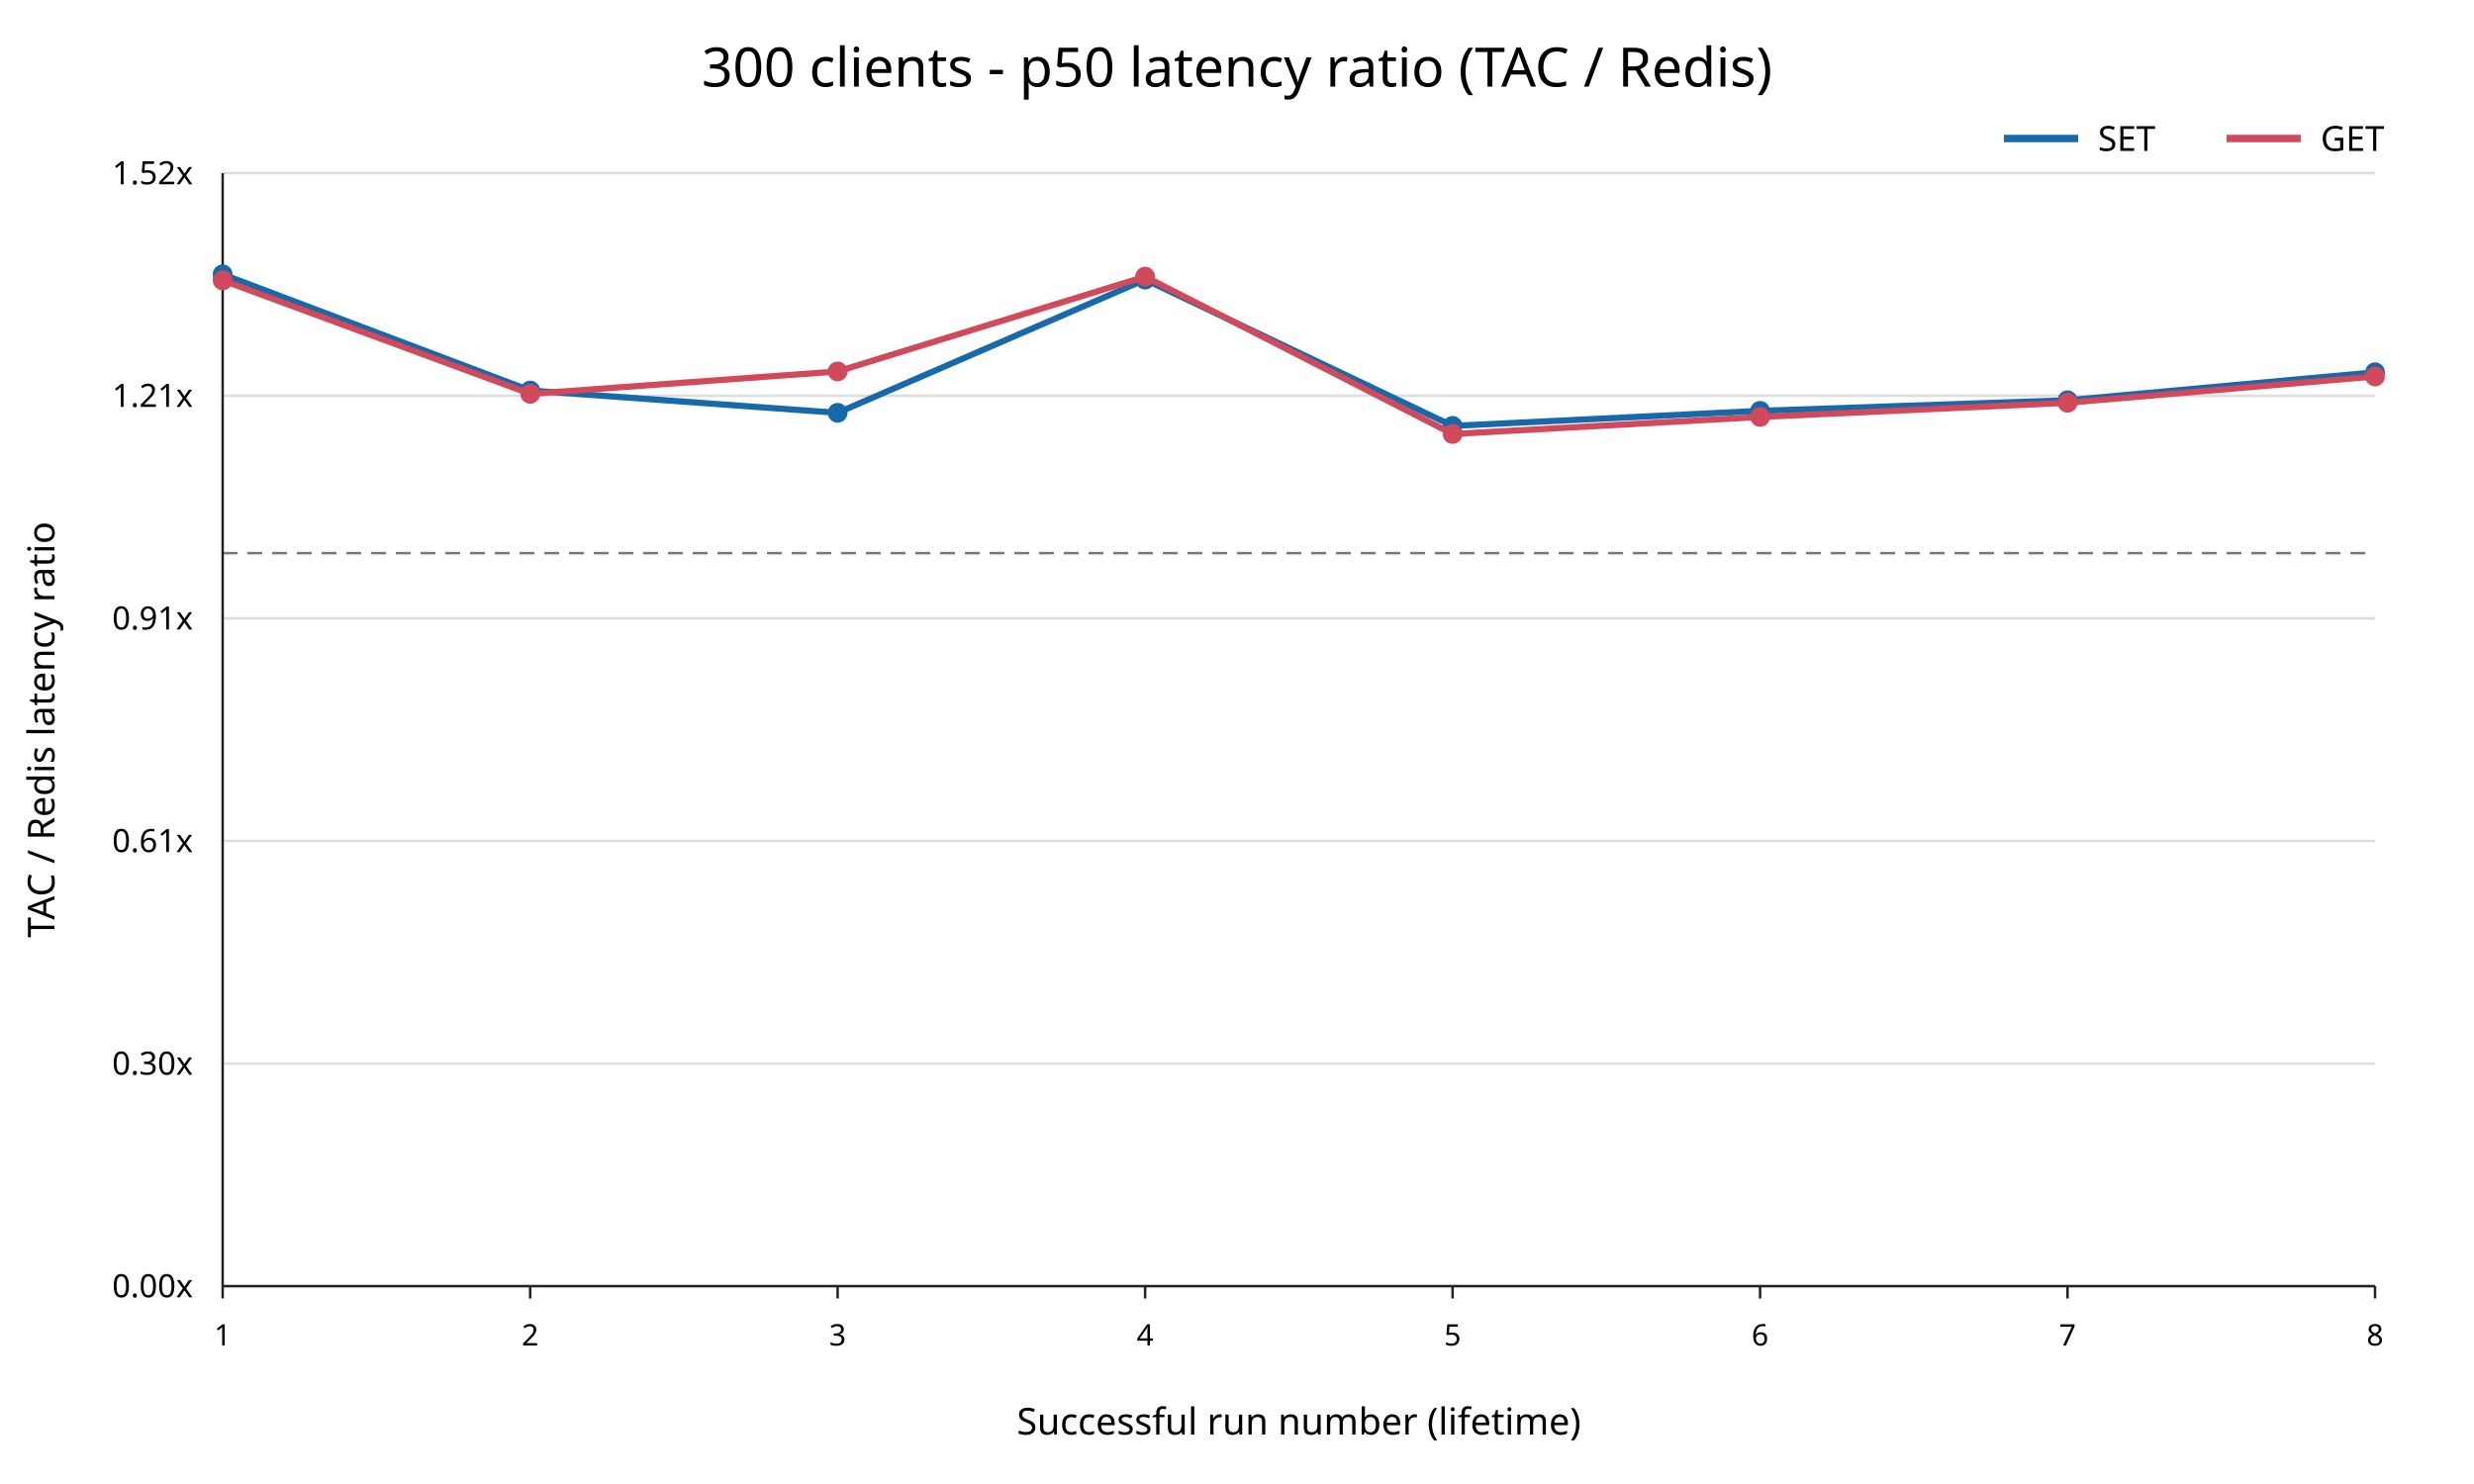
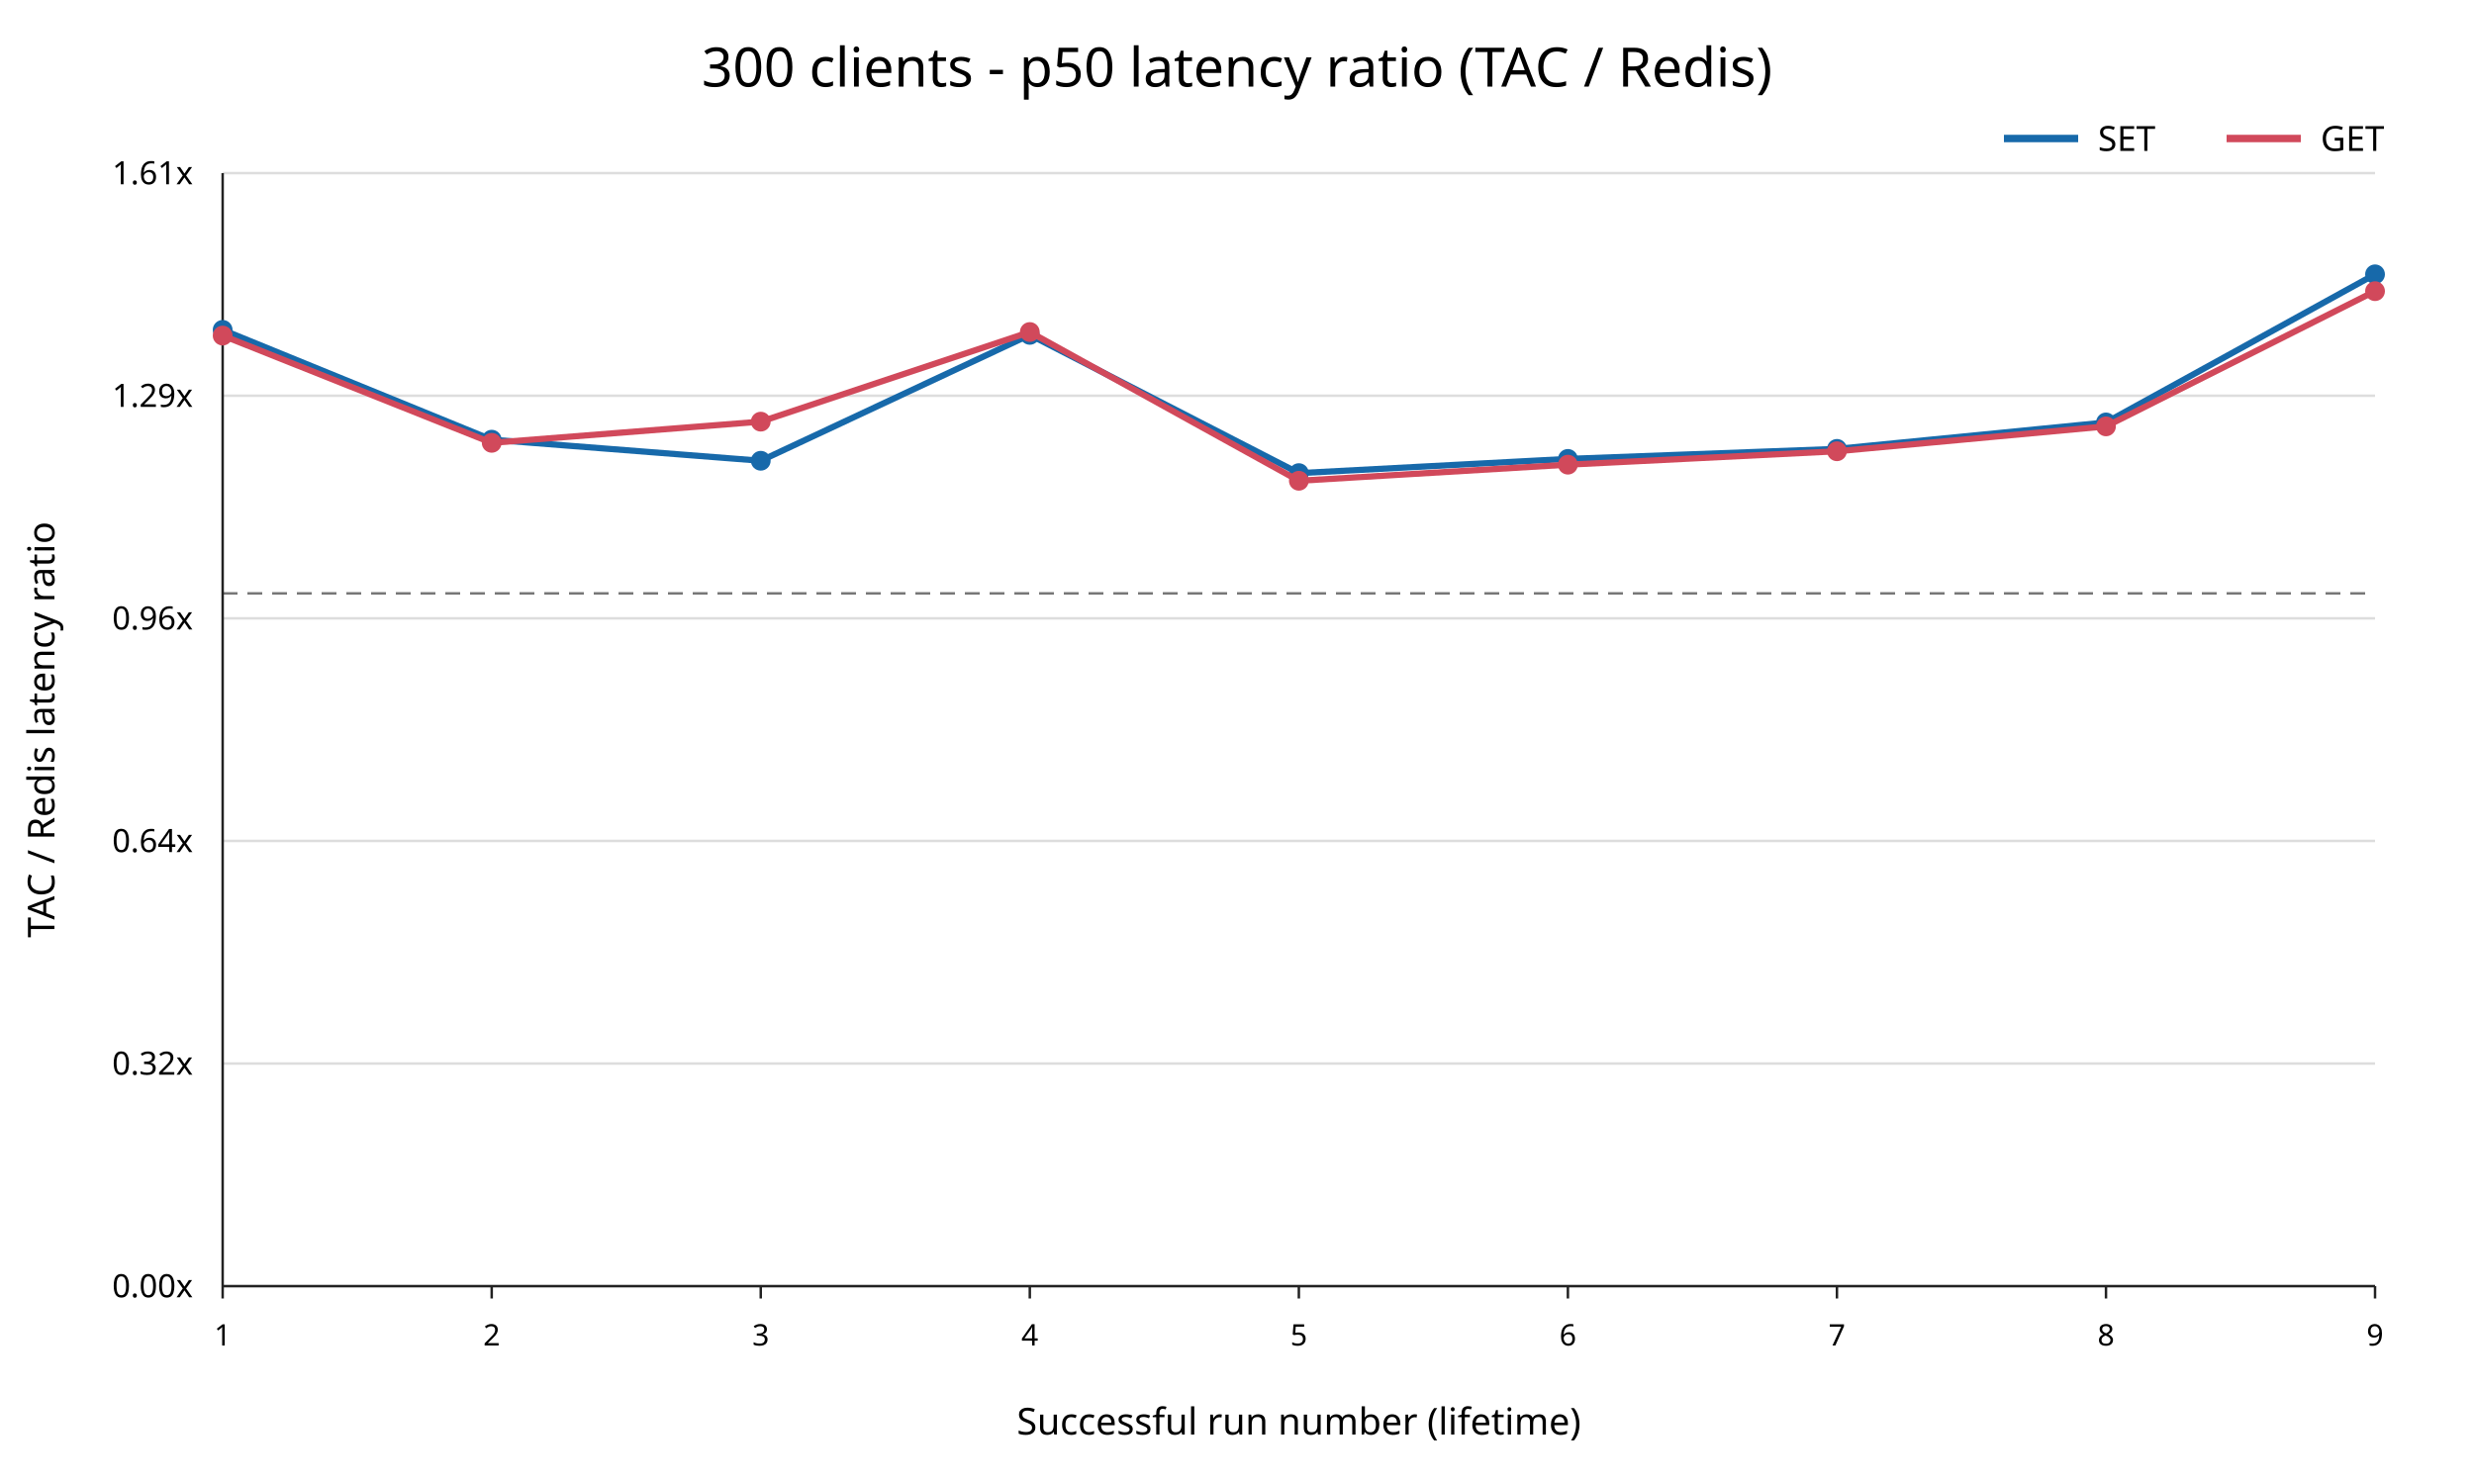
<svg xmlns="http://www.w3.org/2000/svg" width="1000" height="600" viewBox="0 0 1000 600">
  <rect width="100%" height="100%" fill="white" />
  <text x="500" y="35" text-anchor="middle" font-family="sans-serif" font-size="22">300 clients - p50 latency ratio (TAC / Redis)</text>
  <line x1="90" y1="520.00" x2="960" y2="520.00" stroke="#dddddd" />
  <text x="78" y="520.00" text-anchor="end" dominant-baseline="middle" font-family="sans-serif" font-size="13">0.00x</text>
  <line x1="90" y1="430.00" x2="960" y2="430.00" stroke="#dddddd" />
-   <text x="78" y="430.00" text-anchor="end" dominant-baseline="middle" font-family="sans-serif" font-size="13">0.30x</text>
+   <text x="78" y="430.00" text-anchor="end" dominant-baseline="middle" font-family="sans-serif" font-size="13">0.32x</text>
  <line x1="90" y1="340.00" x2="960" y2="340.00" stroke="#dddddd" />
-   <text x="78" y="340.00" text-anchor="end" dominant-baseline="middle" font-family="sans-serif" font-size="13">0.61x</text>
+   <text x="78" y="340.00" text-anchor="end" dominant-baseline="middle" font-family="sans-serif" font-size="13">0.64x</text>
  <line x1="90" y1="250.00" x2="960" y2="250.00" stroke="#dddddd" />
-   <text x="78" y="250.00" text-anchor="end" dominant-baseline="middle" font-family="sans-serif" font-size="13">0.91x</text>
+   <text x="78" y="250.00" text-anchor="end" dominant-baseline="middle" font-family="sans-serif" font-size="13">0.96x</text>
  <line x1="90" y1="160.00" x2="960" y2="160.00" stroke="#dddddd" />
-   <text x="78" y="160.00" text-anchor="end" dominant-baseline="middle" font-family="sans-serif" font-size="13">1.21x</text>
+   <text x="78" y="160.00" text-anchor="end" dominant-baseline="middle" font-family="sans-serif" font-size="13">1.29x</text>
  <line x1="90" y1="70.00" x2="960" y2="70.00" stroke="#dddddd" />
-   <text x="78" y="70.00" text-anchor="end" dominant-baseline="middle" font-family="sans-serif" font-size="13">1.52x</text>
-   <line x1="90" y1="223.64" x2="960" y2="223.64" stroke="#777777" stroke-dasharray="6 4" />
+   <text x="78" y="70.00" text-anchor="end" dominant-baseline="middle" font-family="sans-serif" font-size="13">1.61x</text>
+   <line x1="90" y1="239.91" x2="960" y2="239.91" stroke="#777777" stroke-dasharray="6 4" />
  <line x1="90" y1="70" x2="90" y2="520" stroke="#222222" />
  <line x1="90" y1="520" x2="960" y2="520" stroke="#222222" />
  <line x1="90.00" y1="520" x2="90.00" y2="525" stroke="#222222" />
  <text x="90.00" y="544" text-anchor="middle" font-family="sans-serif" font-size="12">1</text>
-   <line x1="214.29" y1="520" x2="214.29" y2="525" stroke="#222222" />
-   <text x="214.29" y="544" text-anchor="middle" font-family="sans-serif" font-size="12">2</text>
-   <line x1="338.57" y1="520" x2="338.57" y2="525" stroke="#222222" />
-   <text x="338.57" y="544" text-anchor="middle" font-family="sans-serif" font-size="12">3</text>
-   <line x1="462.86" y1="520" x2="462.86" y2="525" stroke="#222222" />
-   <text x="462.86" y="544" text-anchor="middle" font-family="sans-serif" font-size="12">4</text>
-   <line x1="587.14" y1="520" x2="587.14" y2="525" stroke="#222222" />
-   <text x="587.14" y="544" text-anchor="middle" font-family="sans-serif" font-size="12">5</text>
-   <line x1="711.43" y1="520" x2="711.43" y2="525" stroke="#222222" />
-   <text x="711.43" y="544" text-anchor="middle" font-family="sans-serif" font-size="12">6</text>
-   <line x1="835.71" y1="520" x2="835.71" y2="525" stroke="#222222" />
-   <text x="835.71" y="544" text-anchor="middle" font-family="sans-serif" font-size="12">7</text>
+   <line x1="198.75" y1="520" x2="198.75" y2="525" stroke="#222222" />
+   <text x="198.75" y="544" text-anchor="middle" font-family="sans-serif" font-size="12">2</text>
+   <line x1="307.50" y1="520" x2="307.50" y2="525" stroke="#222222" />
+   <text x="307.50" y="544" text-anchor="middle" font-family="sans-serif" font-size="12">3</text>
+   <line x1="416.25" y1="520" x2="416.25" y2="525" stroke="#222222" />
+   <text x="416.25" y="544" text-anchor="middle" font-family="sans-serif" font-size="12">4</text>
+   <line x1="525.00" y1="520" x2="525.00" y2="525" stroke="#222222" />
+   <text x="525.00" y="544" text-anchor="middle" font-family="sans-serif" font-size="12">5</text>
+   <line x1="633.75" y1="520" x2="633.75" y2="525" stroke="#222222" />
+   <text x="633.75" y="544" text-anchor="middle" font-family="sans-serif" font-size="12">6</text>
+   <line x1="742.50" y1="520" x2="742.50" y2="525" stroke="#222222" />
+   <text x="742.50" y="544" text-anchor="middle" font-family="sans-serif" font-size="12">7</text>
+   <line x1="851.25" y1="520" x2="851.25" y2="525" stroke="#222222" />
+   <text x="851.25" y="544" text-anchor="middle" font-family="sans-serif" font-size="12">8</text>
  <line x1="960.00" y1="520" x2="960.00" y2="525" stroke="#222222" />
-   <text x="960.00" y="544" text-anchor="middle" font-family="sans-serif" font-size="12">8</text>
+   <text x="960.00" y="544" text-anchor="middle" font-family="sans-serif" font-size="12">9</text>
  <text x="525" y="580" text-anchor="middle" font-family="sans-serif" font-size="15">Successful run number (lifetime)</text>
  <text x="22" y="295" transform="rotate(-90 22 295)" text-anchor="middle" font-family="sans-serif" font-size="15">TAC / Redis latency ratio</text>
-   <polyline points="90.00,110.91 214.29,157.89 338.57,166.91 462.86,113.05 587.14,172.19 711.43,166.11 835.71,161.83 960.00,150.52" fill="none" stroke="#1769aa" stroke-width="2.5" />
-   <circle cx="90.00" cy="110.91" r="4" fill="#1769aa" />
-   <circle cx="214.29" cy="157.89" r="4" fill="#1769aa" />
-   <circle cx="338.57" cy="166.91" r="4" fill="#1769aa" />
-   <circle cx="462.86" cy="113.05" r="4" fill="#1769aa" />
-   <circle cx="587.14" cy="172.19" r="4" fill="#1769aa" />
-   <circle cx="711.43" cy="166.11" r="4" fill="#1769aa" />
-   <circle cx="835.71" cy="161.83" r="4" fill="#1769aa" />
-   <circle cx="960.00" cy="150.52" r="4" fill="#1769aa" />
-   <polyline points="90.00,113.36 214.29,159.23 338.57,150.18 462.86,111.83 587.14,175.46 711.43,168.58 835.71,162.84 960.00,152.20" fill="none" stroke="#d1495b" stroke-width="2.5" />
-   <circle cx="90.00" cy="113.36" r="4" fill="#d1495b" />
-   <circle cx="214.29" cy="159.23" r="4" fill="#d1495b" />
-   <circle cx="338.57" cy="150.18" r="4" fill="#d1495b" />
-   <circle cx="462.86" cy="111.83" r="4" fill="#d1495b" />
-   <circle cx="587.14" cy="175.46" r="4" fill="#d1495b" />
-   <circle cx="711.43" cy="168.58" r="4" fill="#d1495b" />
-   <circle cx="835.71" cy="162.84" r="4" fill="#d1495b" />
-   <circle cx="960.00" cy="152.20" r="4" fill="#d1495b" />
+   <polyline points="90.00,133.37 198.75,177.77 307.50,186.29 416.25,135.39 525.00,191.29 633.75,185.54 742.50,181.49 851.25,170.80 960.00,110.91" fill="none" stroke="#1769aa" stroke-width="2.5" />
+   <circle cx="90.00" cy="133.37" r="4" fill="#1769aa" />
+   <circle cx="198.75" cy="177.77" r="4" fill="#1769aa" />
+   <circle cx="307.50" cy="186.29" r="4" fill="#1769aa" />
+   <circle cx="416.25" cy="135.39" r="4" fill="#1769aa" />
+   <circle cx="525.00" cy="191.29" r="4" fill="#1769aa" />
+   <circle cx="633.75" cy="185.54" r="4" fill="#1769aa" />
+   <circle cx="742.50" cy="181.49" r="4" fill="#1769aa" />
+   <circle cx="851.25" cy="170.80" r="4" fill="#1769aa" />
+   <circle cx="960.00" cy="110.91" r="4" fill="#1769aa" />
+   <polyline points="90.00,135.68 198.75,179.04 307.50,170.48 416.25,134.24 525.00,194.38 633.75,187.87 742.50,182.45 851.25,172.39 960.00,117.72" fill="none" stroke="#d1495b" stroke-width="2.5" />
+   <circle cx="90.00" cy="135.68" r="4" fill="#d1495b" />
+   <circle cx="198.75" cy="179.04" r="4" fill="#d1495b" />
+   <circle cx="307.50" cy="170.48" r="4" fill="#d1495b" />
+   <circle cx="416.25" cy="134.24" r="4" fill="#d1495b" />
+   <circle cx="525.00" cy="194.38" r="4" fill="#d1495b" />
+   <circle cx="633.75" cy="187.87" r="4" fill="#d1495b" />
+   <circle cx="742.50" cy="182.45" r="4" fill="#d1495b" />
+   <circle cx="851.25" cy="172.39" r="4" fill="#d1495b" />
+   <circle cx="960.00" cy="117.72" r="4" fill="#d1495b" />
  <line x1="810" y1="56" x2="840" y2="56" stroke="#1769aa" stroke-width="3" />
  <text x="848" y="61" font-family="sans-serif" font-size="14">SET</text>
  <line x1="900" y1="56" x2="930" y2="56" stroke="#d1495b" stroke-width="3" />
  <text x="938" y="61" font-family="sans-serif" font-size="14">GET</text>
</svg>
